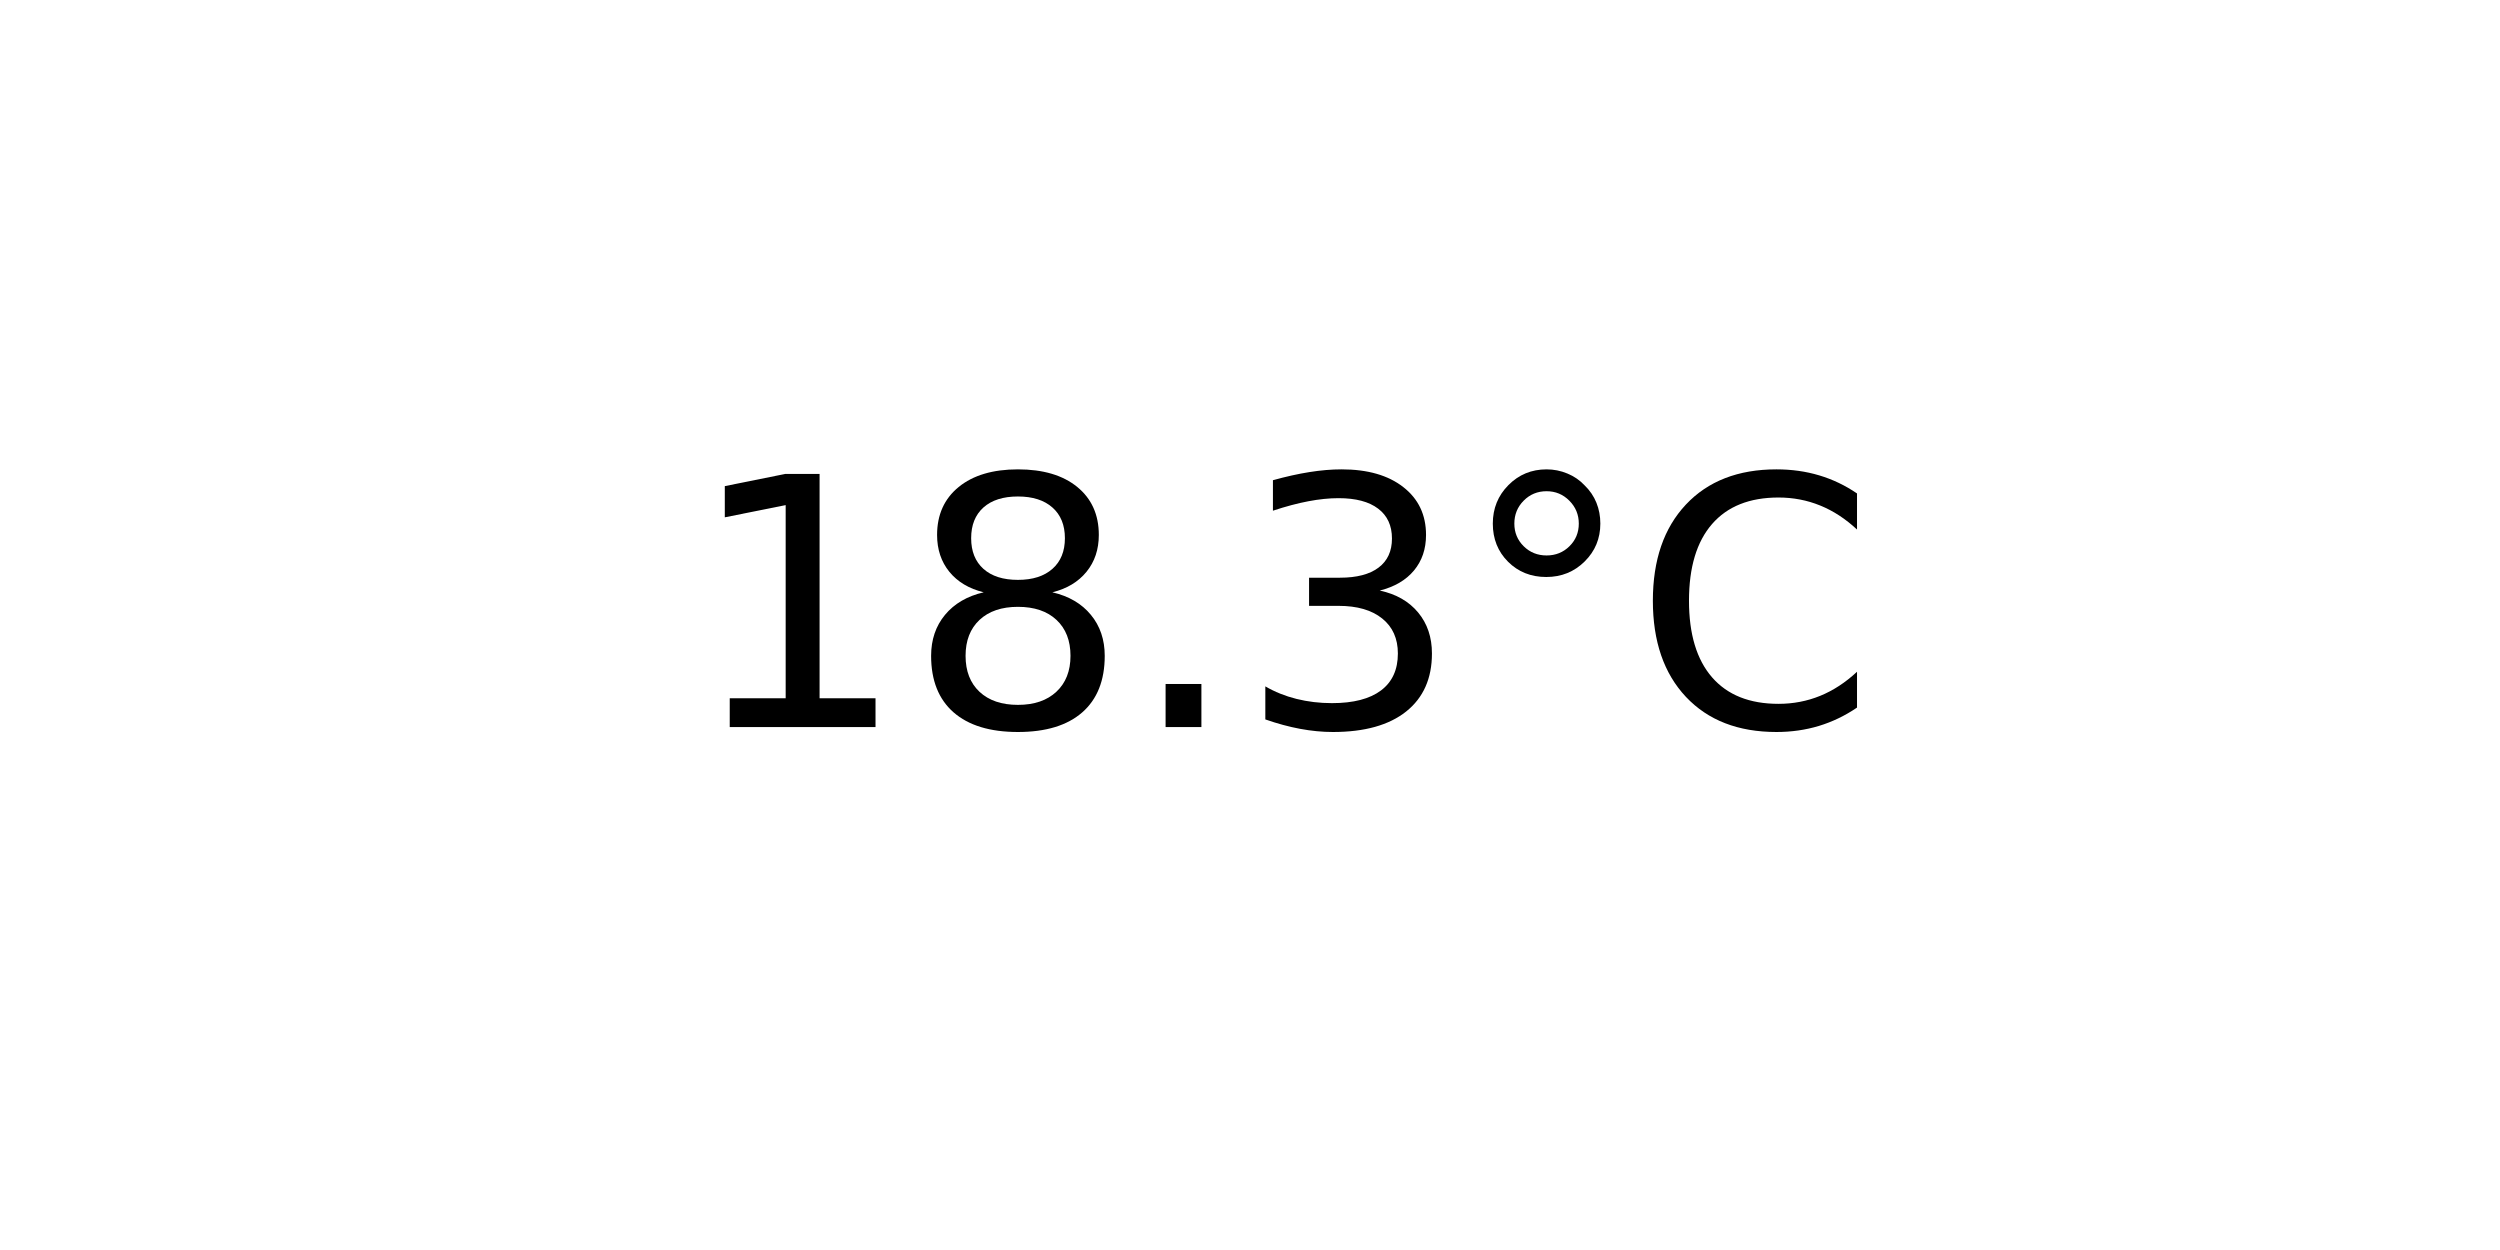
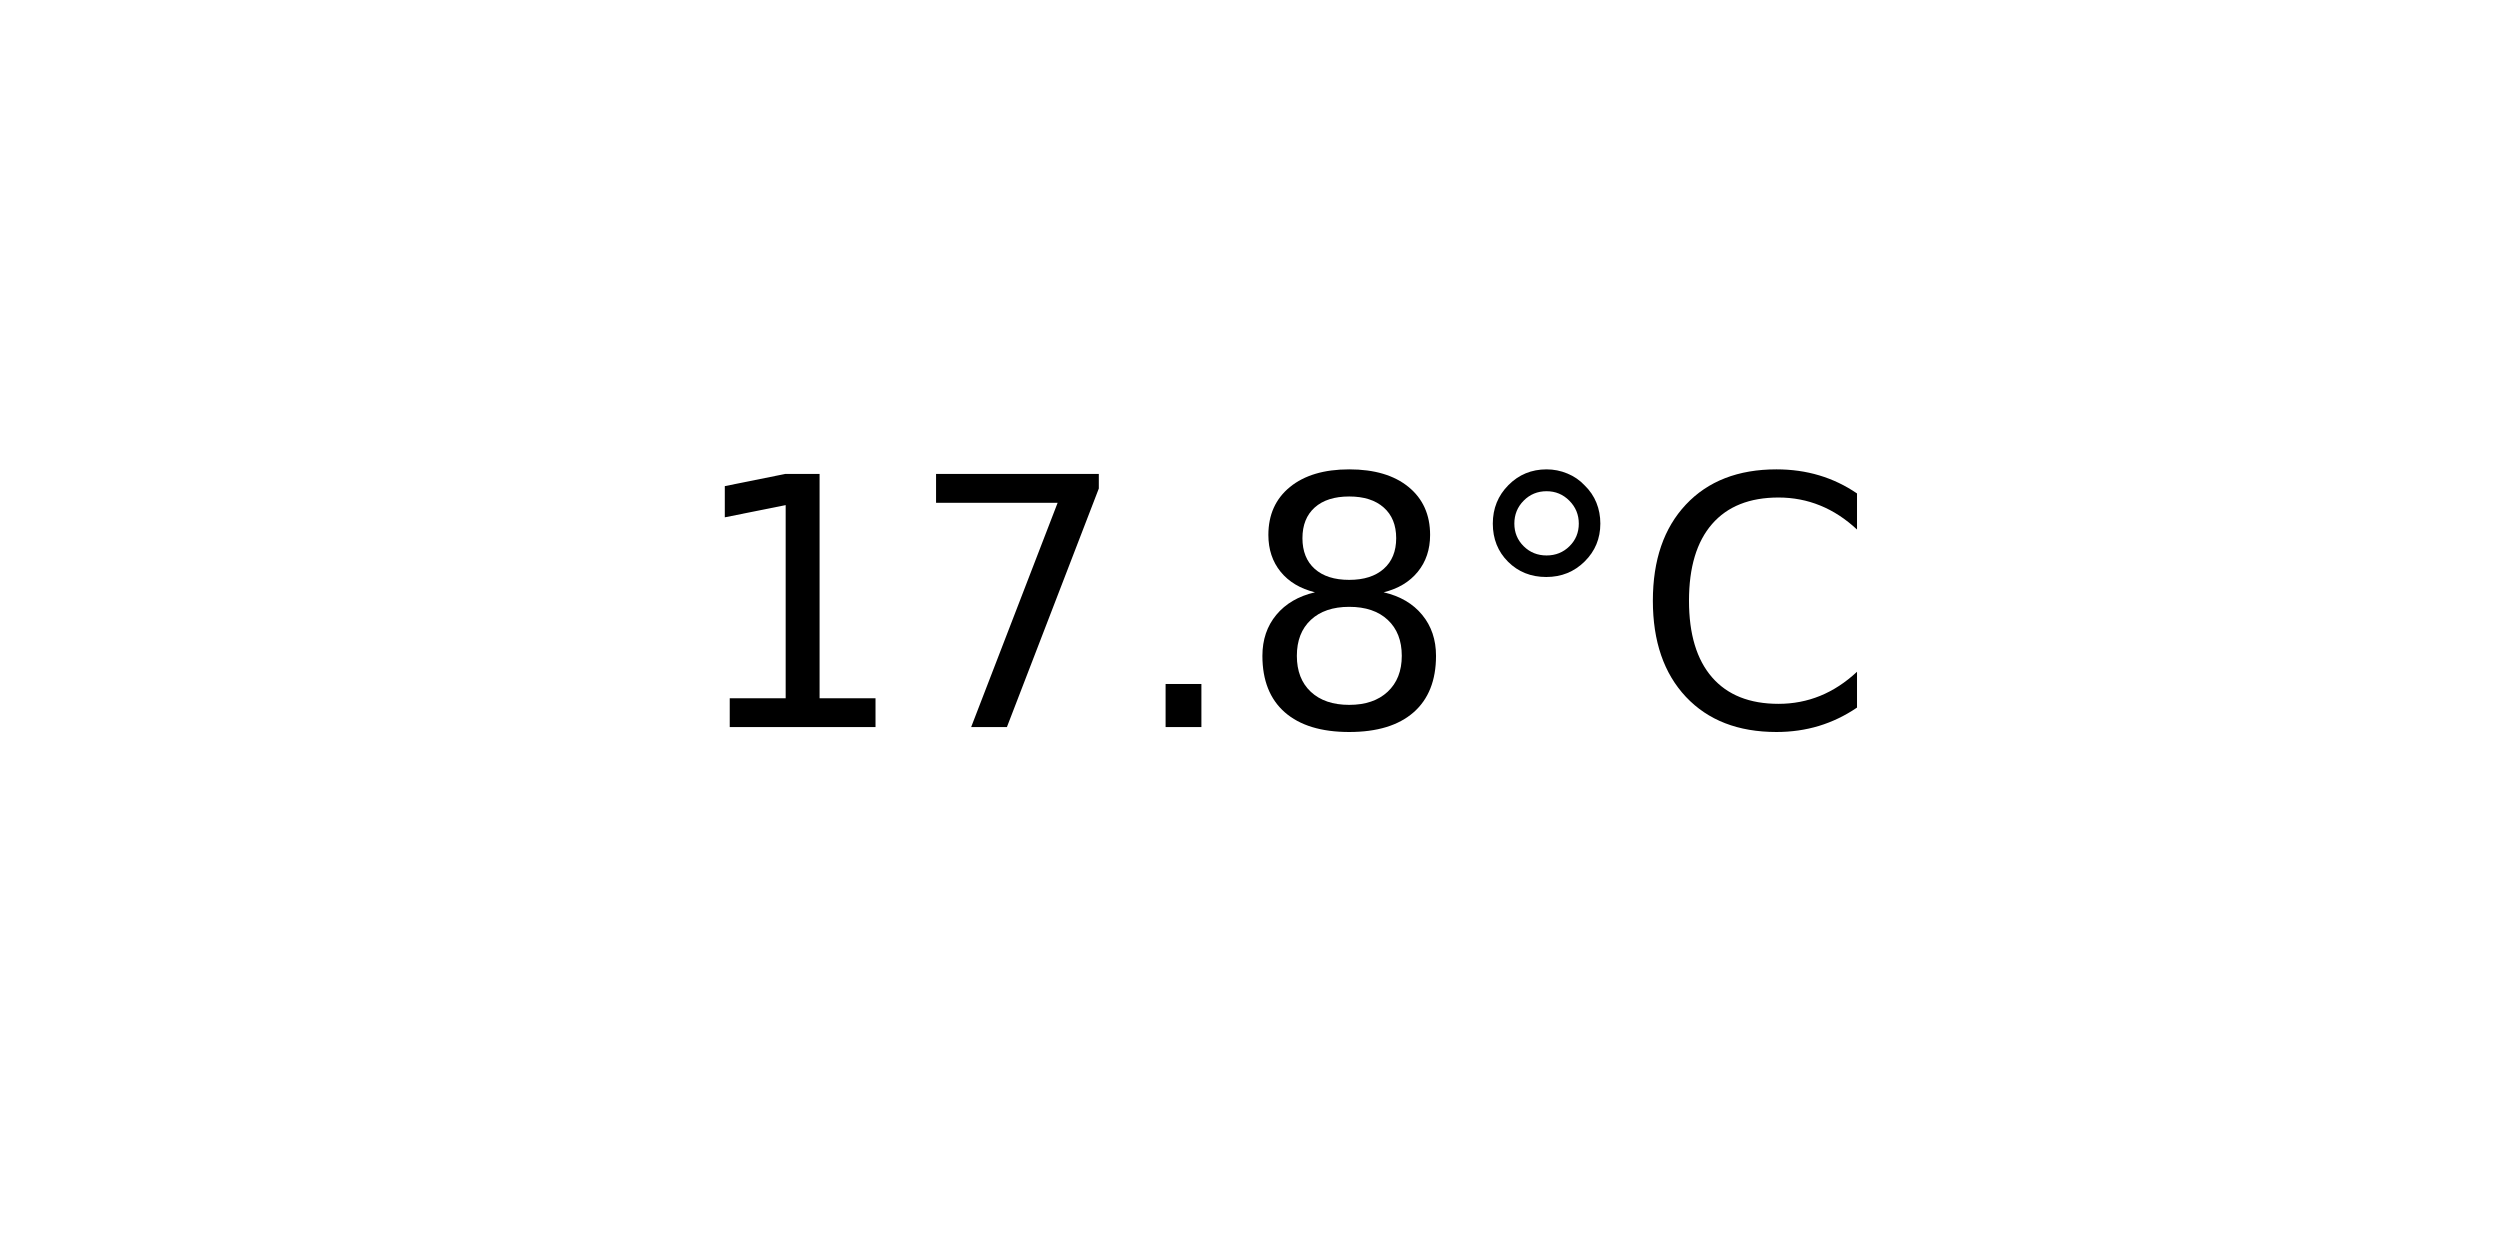
<svg xmlns="http://www.w3.org/2000/svg" xmlns:xlink="http://www.w3.org/1999/xlink" width="72pt" height="36pt" viewBox="0 0 72 36" version="1.1">
  <defs>
    <style type="text/css">*{stroke-linejoin: round; stroke-linecap: butt}</style>
  </defs>
  <g id="figure_1">
    <g id="axes_1">
      <g id="text_1">
        <g transform="translate(19.77578 20.93937) scale(0.1 -0.1)">
          <defs>
            <path id="DejaVuSans-31" d="M 794 531  L 1825 531  L 1825 4091  L 703 3866  L 703 4441  L 1819 4666  L 2450 4666  L 2450 531  L 3481 531  L 3481 0  L 794 0  L 794 531  z " transform="scale(0.015625)" />
+             <path id="DejaVuSans-37" d="M 525 4666  L 3525 4666  L 3525 4397  L 1831 0  L 1172 0  L 2766 4134  L 525 4134  L 525 4666  z " transform="scale(0.015625)" />
+             <path id="DejaVuSans-2e" d="M 684 794  L 1344 794  L 1344 0  L 684 0  L 684 794  z " transform="scale(0.015625)" />
            <path id="DejaVuSans-38" d="M 2034 2216  Q 1584 2216 1326 1975  Q 1069 1734 1069 1313  Q 1069 891 1326 650  Q 1584 409 2034 409  Q 2484 409 2743 651  Q 3003 894 3003 1313  Q 3003 1734 2745 1975  Q 2488 2216 2034 2216  z M 1403 2484  Q 997 2584 770 2862  Q 544 3141 544 3541  Q 544 4100 942 4425  Q 1341 4750 2034 4750  Q 2731 4750 3128 4425  Q 3525 4100 3525 3541  Q 3525 3141 3298 2862  Q 3072 2584 2669 2484  Q 3125 2378 3379 2068  Q 3634 1759 3634 1313  Q 3634 634 3220 271  Q 2806 -91 2034 -91  Q 1263 -91 848 271  Q 434 634 434 1313  Q 434 1759 690 2068  Q 947 2378 1403 2484  z M 1172 3481  Q 1172 3119 1398 2916  Q 1625 2713 2034 2713  Q 2441 2713 2670 2916  Q 2900 3119 2900 3481  Q 2900 3844 2670 4047  Q 2441 4250 2034 4250  Q 1625 4250 1398 4047  Q 1172 3844 1172 3481  z " transform="scale(0.015625)" />
-             <path id="DejaVuSans-2e" d="M 684 794  L 1344 794  L 1344 0  L 684 0  L 684 794  z " transform="scale(0.015625)" />
-             <path id="DejaVuSans-33" d="M 2597 2516  Q 3050 2419 3304 2112  Q 3559 1806 3559 1356  Q 3559 666 3084 287  Q 2609 -91 1734 -91  Q 1441 -91 1130 -33  Q 819 25 488 141  L 488 750  Q 750 597 1062 519  Q 1375 441 1716 441  Q 2309 441 2620 675  Q 2931 909 2931 1356  Q 2931 1769 2642 2001  Q 2353 2234 1838 2234  L 1294 2234  L 1294 2753  L 1863 2753  Q 2328 2753 2575 2939  Q 2822 3125 2822 3475  Q 2822 3834 2567 4026  Q 2313 4219 1838 4219  Q 1578 4219 1281 4162  Q 984 4106 628 3988  L 628 4550  Q 988 4650 1302 4700  Q 1616 4750 1894 4750  Q 2613 4750 3031 4423  Q 3450 4097 3450 3541  Q 3450 3153 3228 2886  Q 3006 2619 2597 2516  z " transform="scale(0.015625)" />
            <path id="DejaVuSans-b0" d="M 1600 4347  Q 1350 4347 1178 4173  Q 1006 4000 1006 3750  Q 1006 3503 1178 3333  Q 1350 3163 1600 3163  Q 1850 3163 2022 3333  Q 2194 3503 2194 3750  Q 2194 3997 2020 4172  Q 1847 4347 1600 4347  z M 1600 4750  Q 1800 4750 1984 4673  Q 2169 4597 2303 4453  Q 2447 4313 2519 4134  Q 2591 3956 2591 3750  Q 2591 3338 2302 3052  Q 2013 2766 1594 2766  Q 1172 2766 890 3047  Q 609 3328 609 3750  Q 609 4169 896 4459  Q 1184 4750 1600 4750  z " transform="scale(0.015625)" />
            <path id="DejaVuSans-43" d="M 4122 4306  L 4122 3641  Q 3803 3938 3442 4084  Q 3081 4231 2675 4231  Q 1875 4231 1450 3742  Q 1025 3253 1025 2328  Q 1025 1406 1450 917  Q 1875 428 2675 428  Q 3081 428 3442 575  Q 3803 722 4122 1019  L 4122 359  Q 3791 134 3420 21  Q 3050 -91 2638 -91  Q 1578 -91 968 557  Q 359 1206 359 2328  Q 359 3453 968 4101  Q 1578 4750 2638 4750  Q 3056 4750 3426 4639  Q 3797 4528 4122 4306  z " transform="scale(0.015625)" />
          </defs>
          <use xlink:href="#DejaVuSans-31" />
-           <use xlink:href="#DejaVuSans-38" x="63.623" />
+           <use xlink:href="#DejaVuSans-37" x="63.623" />
          <use xlink:href="#DejaVuSans-2e" x="127.246" />
-           <use xlink:href="#DejaVuSans-33" x="159.033" />
+           <use xlink:href="#DejaVuSans-38" x="159.033" />
          <use xlink:href="#DejaVuSans-b0" x="222.656" />
          <use xlink:href="#DejaVuSans-43" x="272.656" />
        </g>
      </g>
    </g>
  </g>
</svg>
